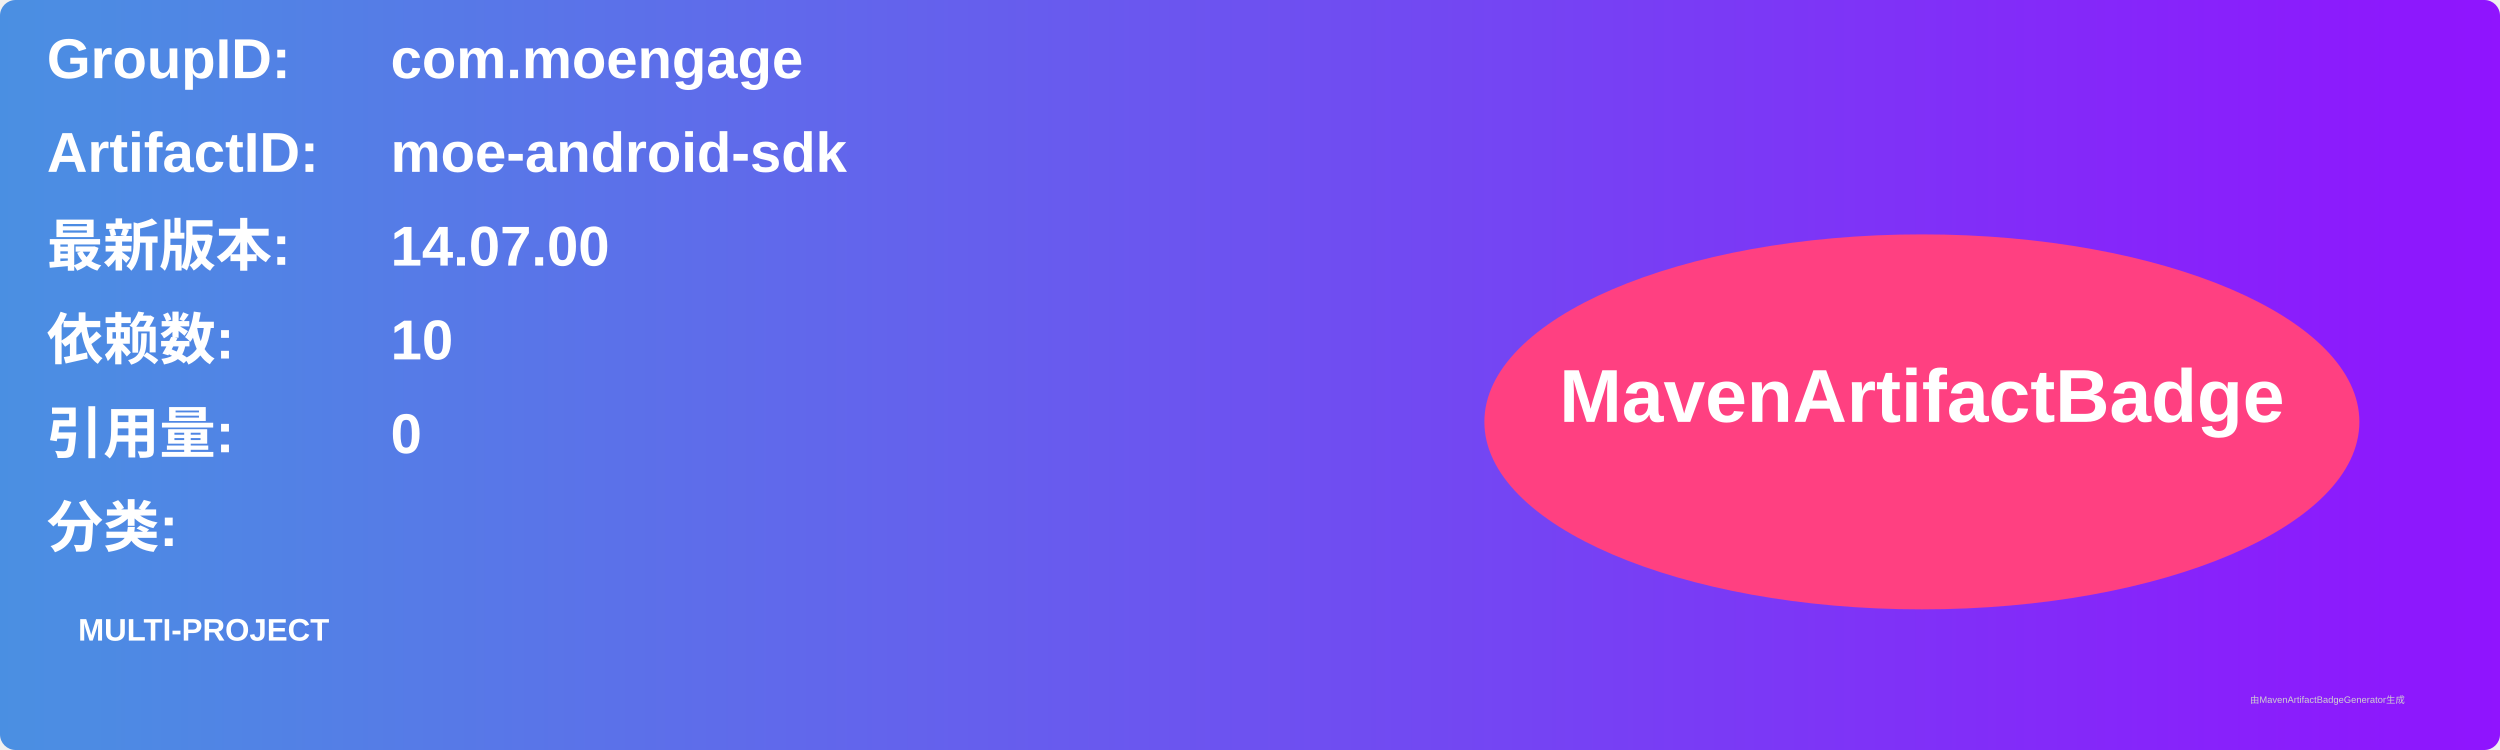
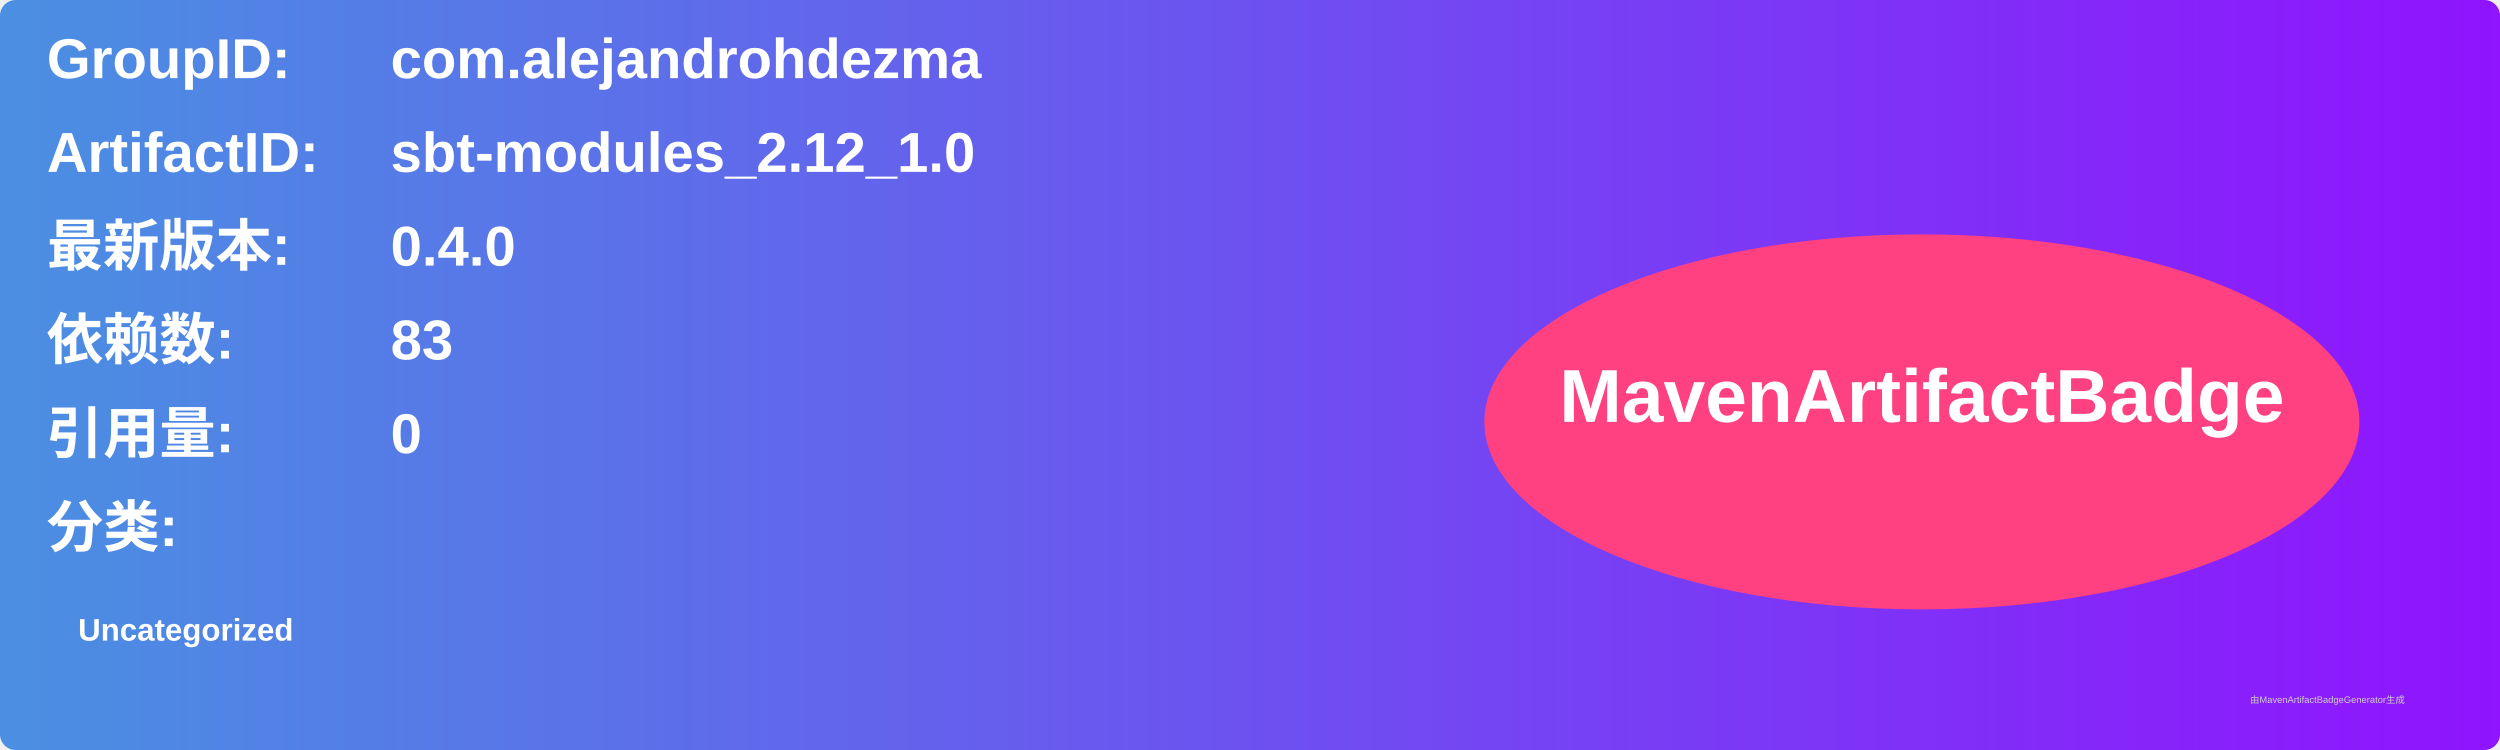
<svg xmlns="http://www.w3.org/2000/svg" width="800" height="240" viewBox="0 0 800 240">
  <linearGradient id="grad" x1="0%" y1="0%" x2="100%" y2="0%">
    <stop offset="0%" stop-color="#4a90e2" />
    <stop offset="100%" stop-color="#9013fe" />
  </linearGradient>
  <rect width="100%" height="100%" rx="5" ry="5" fill="url(#grad)" />
  <g transform="translate(15, 15)">
    <text x="0" y="10" font-family="Arial" font-size="18" fill="white" font-weight="bold" width="260">GroupID:</text>
-     <text x="110" y="10" font-family="Arial" font-size="18" fill="white" font-weight="bold" width="460">com.moengage</text>
+     <text x="110" y="10" font-family="Arial" font-size="18" fill="white" font-weight="bold" width="460">com.alejandrohdezma</text>
    <text x="0" y="40" font-family="Arial" font-size="18" fill="white" font-weight="bold" width="260">ArtifactID:</text>
-     <text x="110" y="40" font-family="Arial" font-size="18" fill="white" font-weight="bold" width="460">moe-android-sdk</text>
+     <text x="110" y="40" font-family="Arial" font-size="18" fill="white" font-weight="bold" width="460">sbt-modules_2.12_1.0</text>
    <text x="0" y="70" font-family="Arial" font-size="18" fill="white" font-weight="bold">最新版本:</text>
    <text x="110" y="70" font-family="Arial" font-size="18" fill="white" font-weight="bold">
-       <tspan font-weight="bold">14.07.00</tspan>
+       <tspan font-weight="bold">0.4.0</tspan>
    </text>
    <text x="0" y="100" font-family="Arial" font-size="18" fill="white" font-weight="bold">依赖数: </text>
    <text x="110" y="100" font-family="Arial" font-size="18" fill="white">
-       <tspan font-weight="bold">10</tspan>
+       <tspan font-weight="bold">83</tspan>
    </text>
    <text x="0" y="130" font-family="Arial" font-size="18" fill="white" font-weight="bold">引用量: </text>
    <text x="110" y="130" font-family="Arial" font-size="18" fill="white">
      <tspan font-weight="bold">0</tspan>
    </text>
    <text x="0" y="160" font-family="Arial" font-size="18" fill="white" font-weight="bold">分类:</text>
    <text x="10" y="190" font-family="Arial" font-size="10" fill="white">
-       <tspan font-weight="bold">MULTI-PROJECT</tspan>
+       <tspan font-weight="bold">Uncategorized</tspan>
    </text>
    <ellipse cx="600" cy="120" rx="140" ry="60" fill="#ff4081" />
    <text x="600" y="120" text-anchor="middle" font-family="Arial" font-size="24" fill="white" font-weight="bold">MavenArtifactBadge</text>
  </g>
  <text x="720" y="225" font-family="Arial" font-size="3" fill="#d0d0d0">由MavenArtifactBadgeGenerator生成</text>
</svg>
